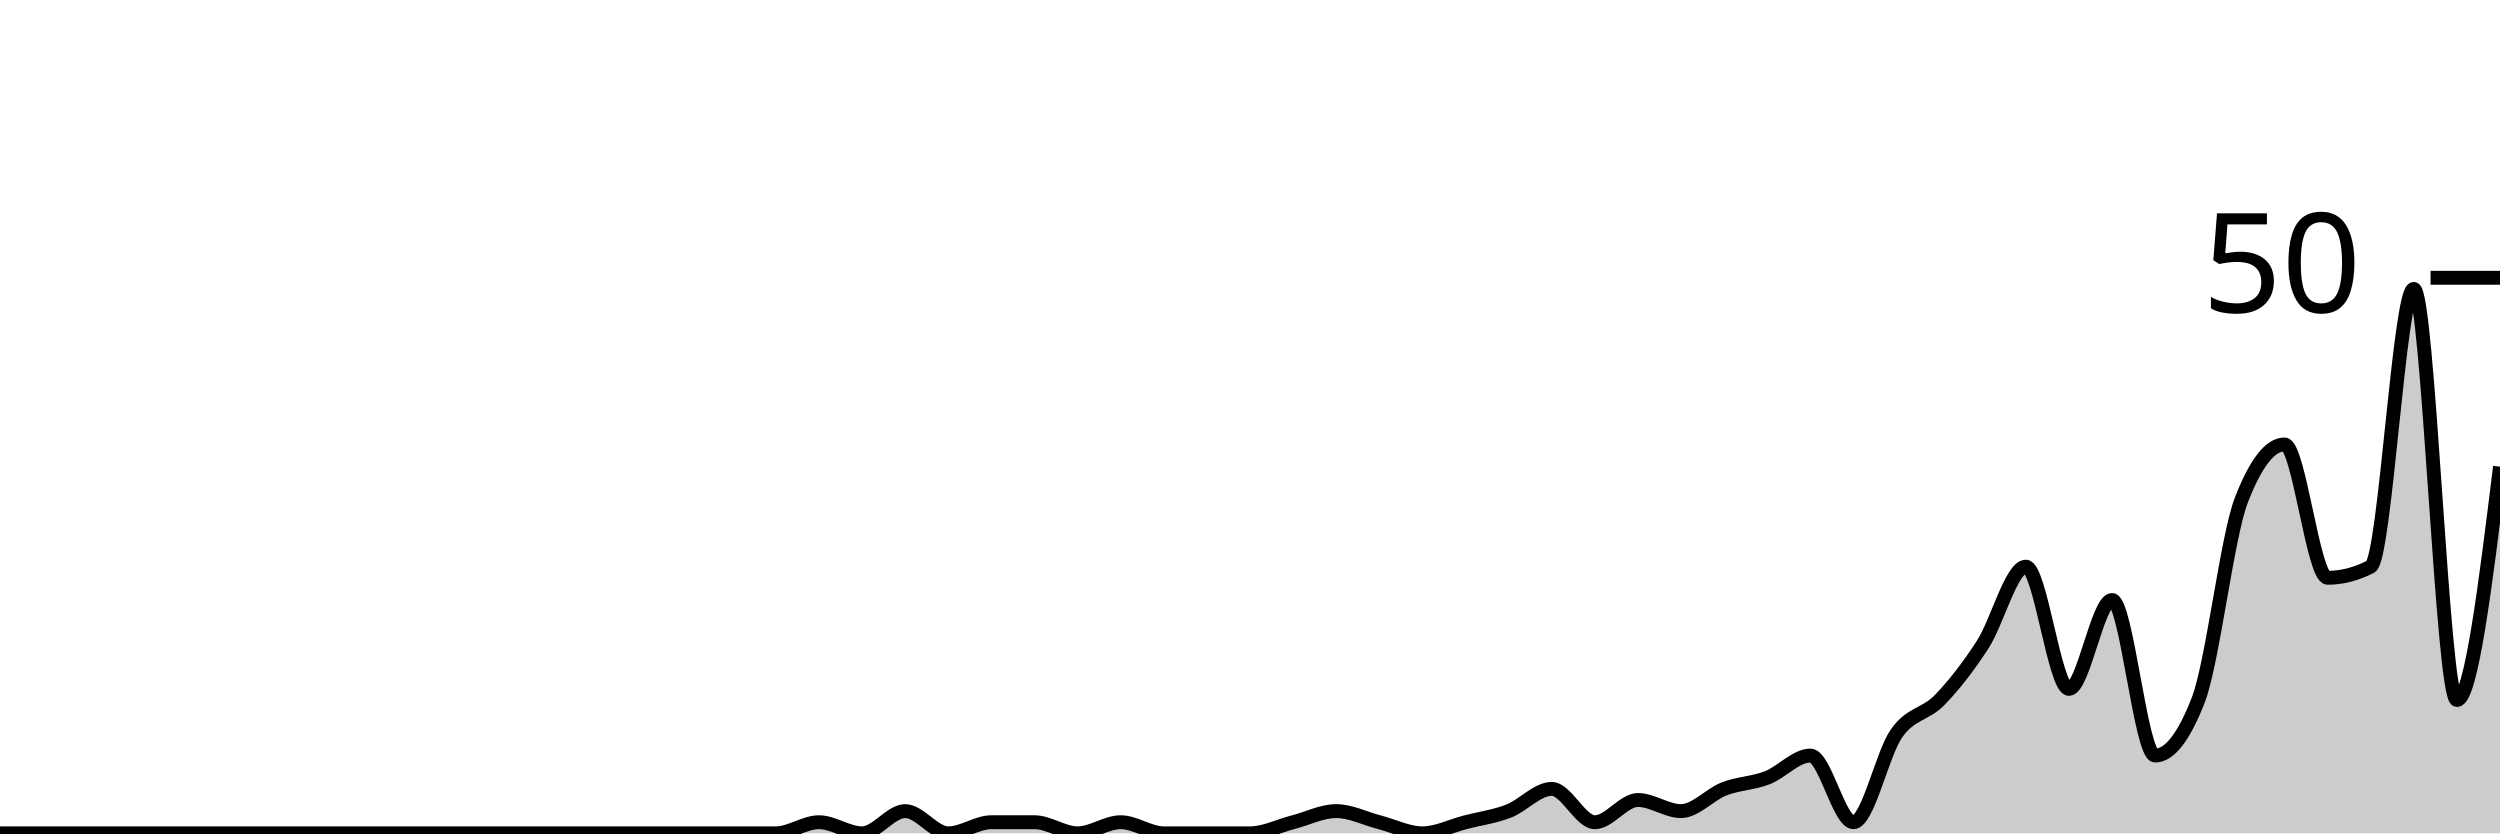
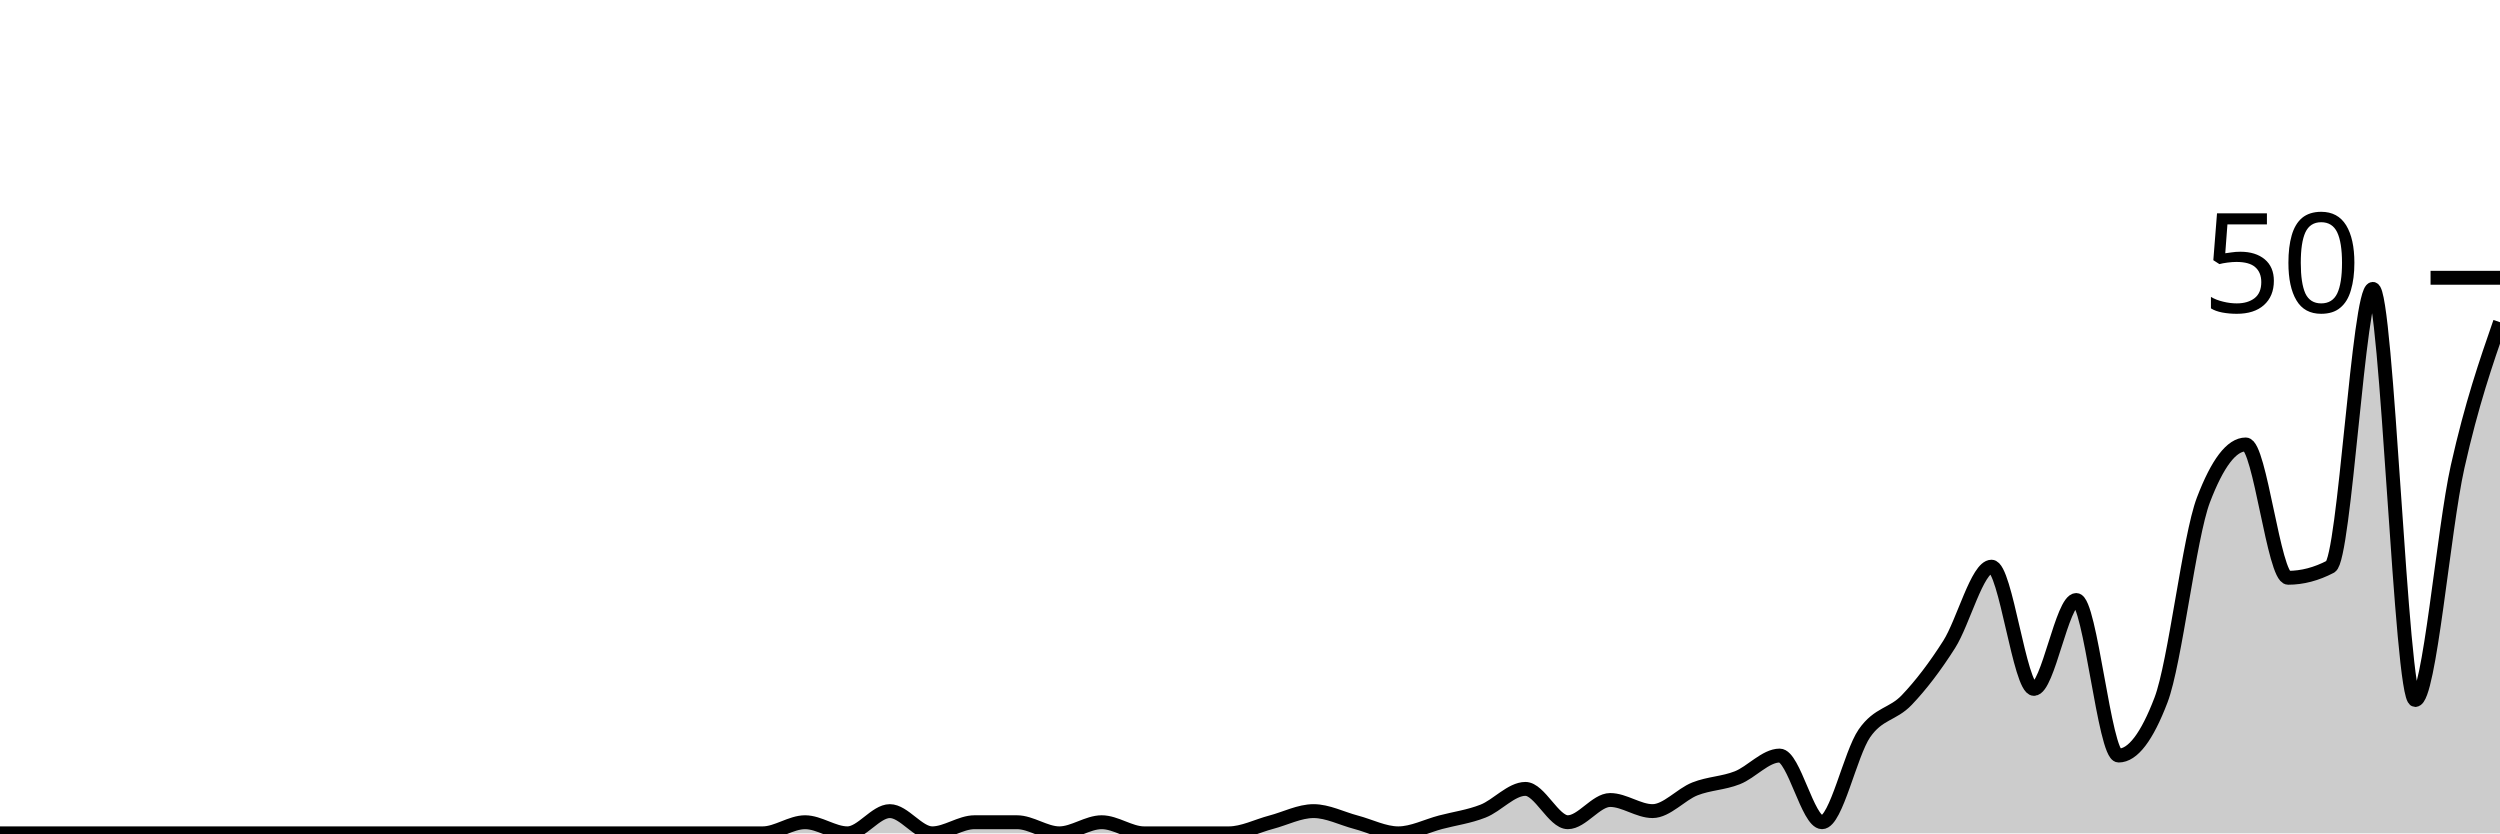
<svg xmlns="http://www.w3.org/2000/svg" viewBox="0 0 180 60">
  <g transform="translate(0,20)">
-     <path class="area" fill="rgba(0, 0, 0, 0.2)" d="M0,40C1.034,40,2.069,40,3.103,40C4.138,40,5.172,40,6.207,40C7.241,40,8.276,40,9.31,40C10.345,40,11.379,40,12.414,40C13.448,40,14.483,40,15.517,40C16.552,40,17.586,40,18.621,40C19.655,40,20.69,40,21.724,40C22.759,40,23.793,40,24.828,40C25.862,40,26.897,40,27.931,40C28.966,40,30,40,31.034,40C32.069,40,33.103,40,34.138,40C35.172,40,36.207,40,37.241,40C38.276,40,39.31,40,40.345,40C41.379,40,42.414,40,43.448,40C44.483,40,45.517,40,46.552,40C47.586,40,48.621,40,49.655,40C50.69,40,51.724,40,52.759,40C53.793,40,54.828,40,55.862,40C56.897,40,57.931,39.2,58.966,39.2C60,39.2,61.034,40,62.069,40C63.103,40,64.138,38.4,65.172,38.4C66.207,38.4,67.241,40,68.276,40C69.31,40,70.345,39.2,71.379,39.2C72.414,39.2,73.448,39.2,74.483,39.2C75.517,39.2,76.552,40,77.586,40C78.621,40,79.655,39.2,80.69,39.2C81.724,39.2,82.759,40,83.793,40C84.828,40,85.862,40,86.897,40C87.931,40,88.966,40,90,40C91.034,40,92.069,39.467,93.103,39.2C94.138,38.933,95.172,38.4,96.207,38.4C97.241,38.4,98.276,38.933,99.31,39.2C100.345,39.467,101.379,40,102.414,40C103.448,40,104.483,39.467,105.517,39.2C106.552,38.933,107.586,38.8,108.621,38.4C109.655,38,110.69,36.8,111.724,36.8C112.759,36.8,113.793,39.2,114.828,39.2C115.862,39.2,116.897,37.6,117.931,37.6C118.966,37.6,120,38.4,121.034,38.4C122.069,38.4,123.103,37.2,124.138,36.8C125.172,36.4,126.207,36.4,127.241,36C128.276,35.6,129.31,34.4,130.345,34.4C131.379,34.4,132.414,39.2,133.448,39.2C134.483,39.2,135.517,34.267,136.552,32.8C137.586,31.333,138.621,31.467,139.655,30.4C140.69,29.333,141.724,28,142.759,26.4C143.793,24.8,144.828,20.8,145.862,20.8C146.897,20.8,147.931,29.6,148.966,29.6C150,29.6,151.034,23.2,152.069,23.2C153.103,23.2,154.138,34.4,155.172,34.4C156.207,34.4,157.241,33.067,158.276,30.4C159.31,27.733,160.345,18.667,161.379,16C162.414,13.333,163.448,12,164.483,12C165.517,12,166.552,21.6,167.586,21.6C168.621,21.6,169.655,21.333,170.69,20.8C171.724,20.267,172.759,0.8,173.793,0.8C174.828,0.8,175.862,30.4,176.897,30.4C177.931,30.4,178.966,22,180,13.6L180,40C178.966,40,177.931,40,176.897,40C175.862,40,174.828,40,173.793,40C172.759,40,171.724,40,170.69,40C169.655,40,168.621,40,167.586,40C166.552,40,165.517,40,164.483,40C163.448,40,162.414,40,161.379,40C160.345,40,159.31,40,158.276,40C157.241,40,156.207,40,155.172,40C154.138,40,153.103,40,152.069,40C151.034,40,150,40,148.966,40C147.931,40,146.897,40,145.862,40C144.828,40,143.793,40,142.759,40C141.724,40,140.69,40,139.655,40C138.621,40,137.586,40,136.552,40C135.517,40,134.483,40,133.448,40C132.414,40,131.379,40,130.345,40C129.31,40,128.276,40,127.241,40C126.207,40,125.172,40,124.138,40C123.103,40,122.069,40,121.034,40C120,40,118.966,40,117.931,40C116.897,40,115.862,40,114.828,40C113.793,40,112.759,40,111.724,40C110.69,40,109.655,40,108.621,40C107.586,40,106.552,40,105.517,40C104.483,40,103.448,40,102.414,40C101.379,40,100.345,40,99.31,40C98.276,40,97.241,40,96.207,40C95.172,40,94.138,40,93.103,40C92.069,40,91.034,40,90,40C88.966,40,87.931,40,86.897,40C85.862,40,84.828,40,83.793,40C82.759,40,81.724,40,80.69,40C79.655,40,78.621,40,77.586,40C76.552,40,75.517,40,74.483,40C73.448,40,72.414,40,71.379,40C70.345,40,69.31,40,68.276,40C67.241,40,66.207,40,65.172,40C64.138,40,63.103,40,62.069,40C61.034,40,60,40,58.966,40C57.931,40,56.897,40,55.862,40C54.828,40,53.793,40,52.759,40C51.724,40,50.69,40,49.655,40C48.621,40,47.586,40,46.552,40C45.517,40,44.483,40,43.448,40C42.414,40,41.379,40,40.345,40C39.31,40,38.276,40,37.241,40C36.207,40,35.172,40,34.138,40C33.103,40,32.069,40,31.034,40C30,40,28.966,40,27.931,40C26.897,40,25.862,40,24.828,40C23.793,40,22.759,40,21.724,40C20.69,40,19.655,40,18.621,40C17.586,40,16.552,40,15.517,40C14.483,40,13.448,40,12.414,40C11.379,40,10.345,40,9.31,40C8.276,40,7.241,40,6.207,40C5.172,40,4.138,40,3.103,40C2.069,40,1.034,40,0,40Z" />
-     <path class="line" stroke="black" fill="none" d="M0,40C1.034,40,2.069,40,3.103,40C4.138,40,5.172,40,6.207,40C7.241,40,8.276,40,9.31,40C10.345,40,11.379,40,12.414,40C13.448,40,14.483,40,15.517,40C16.552,40,17.586,40,18.621,40C19.655,40,20.69,40,21.724,40C22.759,40,23.793,40,24.828,40C25.862,40,26.897,40,27.931,40C28.966,40,30,40,31.034,40C32.069,40,33.103,40,34.138,40C35.172,40,36.207,40,37.241,40C38.276,40,39.31,40,40.345,40C41.379,40,42.414,40,43.448,40C44.483,40,45.517,40,46.552,40C47.586,40,48.621,40,49.655,40C50.69,40,51.724,40,52.759,40C53.793,40,54.828,40,55.862,40C56.897,40,57.931,39.2,58.966,39.2C60,39.2,61.034,40,62.069,40C63.103,40,64.138,38.4,65.172,38.4C66.207,38.4,67.241,40,68.276,40C69.31,40,70.345,39.2,71.379,39.2C72.414,39.2,73.448,39.2,74.483,39.2C75.517,39.2,76.552,40,77.586,40C78.621,40,79.655,39.2,80.69,39.2C81.724,39.2,82.759,40,83.793,40C84.828,40,85.862,40,86.897,40C87.931,40,88.966,40,90,40C91.034,40,92.069,39.467,93.103,39.2C94.138,38.933,95.172,38.4,96.207,38.4C97.241,38.4,98.276,38.933,99.31,39.2C100.345,39.467,101.379,40,102.414,40C103.448,40,104.483,39.467,105.517,39.2C106.552,38.933,107.586,38.8,108.621,38.4C109.655,38,110.69,36.8,111.724,36.8C112.759,36.8,113.793,39.2,114.828,39.2C115.862,39.2,116.897,37.6,117.931,37.6C118.966,37.6,120,38.4,121.034,38.4C122.069,38.4,123.103,37.2,124.138,36.8C125.172,36.4,126.207,36.4,127.241,36C128.276,35.6,129.31,34.4,130.345,34.4C131.379,34.4,132.414,39.2,133.448,39.2C134.483,39.2,135.517,34.267,136.552,32.8C137.586,31.333,138.621,31.467,139.655,30.4C140.69,29.333,141.724,28,142.759,26.4C143.793,24.8,144.828,20.8,145.862,20.8C146.897,20.8,147.931,29.6,148.966,29.6C150,29.6,151.034,23.2,152.069,23.2C153.103,23.2,154.138,34.4,155.172,34.4C156.207,34.4,157.241,33.067,158.276,30.4C159.31,27.733,160.345,18.667,161.379,16C162.414,13.333,163.448,12,164.483,12C165.517,12,166.552,21.6,167.586,21.6C168.621,21.6,169.655,21.333,170.69,20.8C171.724,20.267,172.759,0.8,173.793,0.8C174.828,0.8,175.862,30.4,176.897,30.4C177.931,30.4,178.966,22,180,13.6" />
+     <path class="area" fill="rgba(0, 0, 0, 0.2)" d="M0,40C1.017,40,2.034,40,3.051,40C4.068,40,5.085,40,6.102,40C7.119,40,8.136,40,9.153,40C10.169,40,11.186,40,12.203,40C13.22,40,14.237,40,15.254,40C16.271,40,17.288,40,18.305,40C19.322,40,20.339,40,21.356,40C22.373,40,23.39,40,24.407,40C25.424,40,26.441,40,27.458,40C28.475,40,29.492,40,30.508,40C31.525,40,32.542,40,33.559,40C34.576,40,35.593,40,36.61,40C37.627,40,38.644,40,39.661,40C40.678,40,41.695,40,42.712,40C43.729,40,44.746,40,45.763,40C46.78,40,47.797,40,48.814,40C49.831,40,50.847,40,51.864,40C52.881,40,53.898,40,54.915,40C55.932,40,56.949,39.2,57.966,39.2C58.983,39.2,60,40,61.017,40C62.034,40,63.051,38.4,64.068,38.4C65.085,38.4,66.102,40,67.119,40C68.136,40,69.153,39.2,70.169,39.2C71.186,39.2,72.203,39.2,73.22,39.2C74.237,39.2,75.254,40,76.271,40C77.288,40,78.305,39.2,79.322,39.2C80.339,39.2,81.356,40,82.373,40C83.39,40,84.407,40,85.424,40C86.441,40,87.458,40,88.475,40C89.492,40,90.508,39.467,91.525,39.2C92.542,38.933,93.559,38.4,94.576,38.4C95.593,38.4,96.61,38.933,97.627,39.2C98.644,39.467,99.661,40,100.678,40C101.695,40,102.712,39.467,103.729,39.2C104.746,38.933,105.763,38.8,106.78,38.4C107.797,38,108.814,36.8,109.831,36.8C110.847,36.8,111.864,39.2,112.881,39.2C113.898,39.2,114.915,37.6,115.932,37.6C116.949,37.6,117.966,38.4,118.983,38.4C120,38.4,121.017,37.2,122.034,36.8C123.051,36.4,124.068,36.4,125.085,36C126.102,35.6,127.119,34.4,128.136,34.4C129.153,34.4,130.169,39.2,131.186,39.2C132.203,39.2,133.22,34.267,134.237,32.8C135.254,31.333,136.271,31.467,137.288,30.4C138.305,29.333,139.322,28,140.339,26.4C141.356,24.8,142.373,20.8,143.39,20.8C144.407,20.8,145.424,29.6,146.441,29.6C147.458,29.6,148.475,23.2,149.492,23.2C150.508,23.2,151.525,34.4,152.542,34.4C153.559,34.4,154.576,33.067,155.593,30.4C156.61,27.733,157.627,18.667,158.644,16C159.661,13.333,160.678,12,161.695,12C162.712,12,163.729,21.6,164.746,21.6C165.763,21.6,166.78,21.333,167.797,20.8C168.814,20.267,169.831,0.8,170.847,0.8C171.864,0.8,172.881,30.4,173.898,30.4C174.915,30.4,175.932,18.133,176.949,13.6C177.966,9.067,178.983,6.133,180,3.2L180,40C178.983,40,177.966,40,176.949,40C175.932,40,174.915,40,173.898,40C172.881,40,171.864,40,170.847,40C169.831,40,168.814,40,167.797,40C166.78,40,165.763,40,164.746,40C163.729,40,162.712,40,161.695,40C160.678,40,159.661,40,158.644,40C157.627,40,156.61,40,155.593,40C154.576,40,153.559,40,152.542,40C151.525,40,150.508,40,149.492,40C148.475,40,147.458,40,146.441,40C145.424,40,144.407,40,143.39,40C142.373,40,141.356,40,140.339,40C139.322,40,138.305,40,137.288,40C136.271,40,135.254,40,134.237,40C133.22,40,132.203,40,131.186,40C130.169,40,129.153,40,128.136,40C127.119,40,126.102,40,125.085,40C124.068,40,123.051,40,122.034,40C121.017,40,120,40,118.983,40C117.966,40,116.949,40,115.932,40C114.915,40,113.898,40,112.881,40C111.864,40,110.847,40,109.831,40C108.814,40,107.797,40,106.78,40C105.763,40,104.746,40,103.729,40C102.712,40,101.695,40,100.678,40C99.661,40,98.644,40,97.627,40C96.61,40,95.593,40,94.576,40C93.559,40,92.542,40,91.525,40C90.508,40,89.492,40,88.475,40C87.458,40,86.441,40,85.424,40C84.407,40,83.39,40,82.373,40C81.356,40,80.339,40,79.322,40C78.305,40,77.288,40,76.271,40C75.254,40,74.237,40,73.22,40C72.203,40,71.186,40,70.169,40C69.153,40,68.136,40,67.119,40C66.102,40,65.085,40,64.068,40C63.051,40,62.034,40,61.017,40C60,40,58.983,40,57.966,40C56.949,40,55.932,40,54.915,40C53.898,40,52.881,40,51.864,40C50.847,40,49.831,40,48.814,40C47.797,40,46.78,40,45.763,40C44.746,40,43.729,40,42.712,40C41.695,40,40.678,40,39.661,40C38.644,40,37.627,40,36.61,40C35.593,40,34.576,40,33.559,40C32.542,40,31.525,40,30.508,40C29.492,40,28.475,40,27.458,40C26.441,40,25.424,40,24.407,40C23.39,40,22.373,40,21.356,40C20.339,40,19.322,40,18.305,40C17.288,40,16.271,40,15.254,40C14.237,40,13.22,40,12.203,40C11.186,40,10.169,40,9.153,40C8.136,40,7.119,40,6.102,40C5.085,40,4.068,40,3.051,40C2.034,40,1.017,40,0,40Z" />
+     <path class="line" stroke="black" fill="none" d="M0,40C1.017,40,2.034,40,3.051,40C4.068,40,5.085,40,6.102,40C7.119,40,8.136,40,9.153,40C10.169,40,11.186,40,12.203,40C13.22,40,14.237,40,15.254,40C16.271,40,17.288,40,18.305,40C19.322,40,20.339,40,21.356,40C22.373,40,23.39,40,24.407,40C25.424,40,26.441,40,27.458,40C28.475,40,29.492,40,30.508,40C31.525,40,32.542,40,33.559,40C34.576,40,35.593,40,36.61,40C37.627,40,38.644,40,39.661,40C40.678,40,41.695,40,42.712,40C43.729,40,44.746,40,45.763,40C46.78,40,47.797,40,48.814,40C49.831,40,50.847,40,51.864,40C52.881,40,53.898,40,54.915,40C55.932,40,56.949,39.2,57.966,39.2C58.983,39.2,60,40,61.017,40C62.034,40,63.051,38.4,64.068,38.4C65.085,38.4,66.102,40,67.119,40C68.136,40,69.153,39.2,70.169,39.2C71.186,39.2,72.203,39.2,73.22,39.2C74.237,39.2,75.254,40,76.271,40C77.288,40,78.305,39.2,79.322,39.2C80.339,39.2,81.356,40,82.373,40C83.39,40,84.407,40,85.424,40C86.441,40,87.458,40,88.475,40C89.492,40,90.508,39.467,91.525,39.2C92.542,38.933,93.559,38.4,94.576,38.4C95.593,38.4,96.61,38.933,97.627,39.2C98.644,39.467,99.661,40,100.678,40C101.695,40,102.712,39.467,103.729,39.2C104.746,38.933,105.763,38.8,106.78,38.4C107.797,38,108.814,36.8,109.831,36.8C110.847,36.8,111.864,39.2,112.881,39.2C113.898,39.2,114.915,37.6,115.932,37.6C116.949,37.6,117.966,38.4,118.983,38.4C120,38.4,121.017,37.2,122.034,36.8C123.051,36.4,124.068,36.4,125.085,36C126.102,35.6,127.119,34.4,128.136,34.4C129.153,34.4,130.169,39.2,131.186,39.2C132.203,39.2,133.22,34.267,134.237,32.8C135.254,31.333,136.271,31.467,137.288,30.4C138.305,29.333,139.322,28,140.339,26.4C141.356,24.8,142.373,20.8,143.39,20.8C144.407,20.8,145.424,29.6,146.441,29.6C147.458,29.6,148.475,23.2,149.492,23.2C150.508,23.2,151.525,34.4,152.542,34.4C153.559,34.4,154.576,33.067,155.593,30.4C156.61,27.733,157.627,18.667,158.644,16C159.661,13.333,160.678,12,161.695,12C162.712,12,163.729,21.6,164.746,21.6C165.763,21.6,166.78,21.333,167.797,20.8C168.814,20.267,169.831,0.8,170.847,0.8C171.864,0.8,172.881,30.4,173.898,30.4C174.915,30.4,175.932,18.133,176.949,13.6C177.966,9.067,178.983,6.133,180,3.2" />
    <path class="axis-ceiling" stroke-width="1" stroke="black" fill="none" d="M175,0L180,0" />
    <text class="axis-ceiling-label" font-family="sans-serif" text-anchor="end" font-size="10px" x="170" y="2.5">50</text>
  </g>
</svg>
